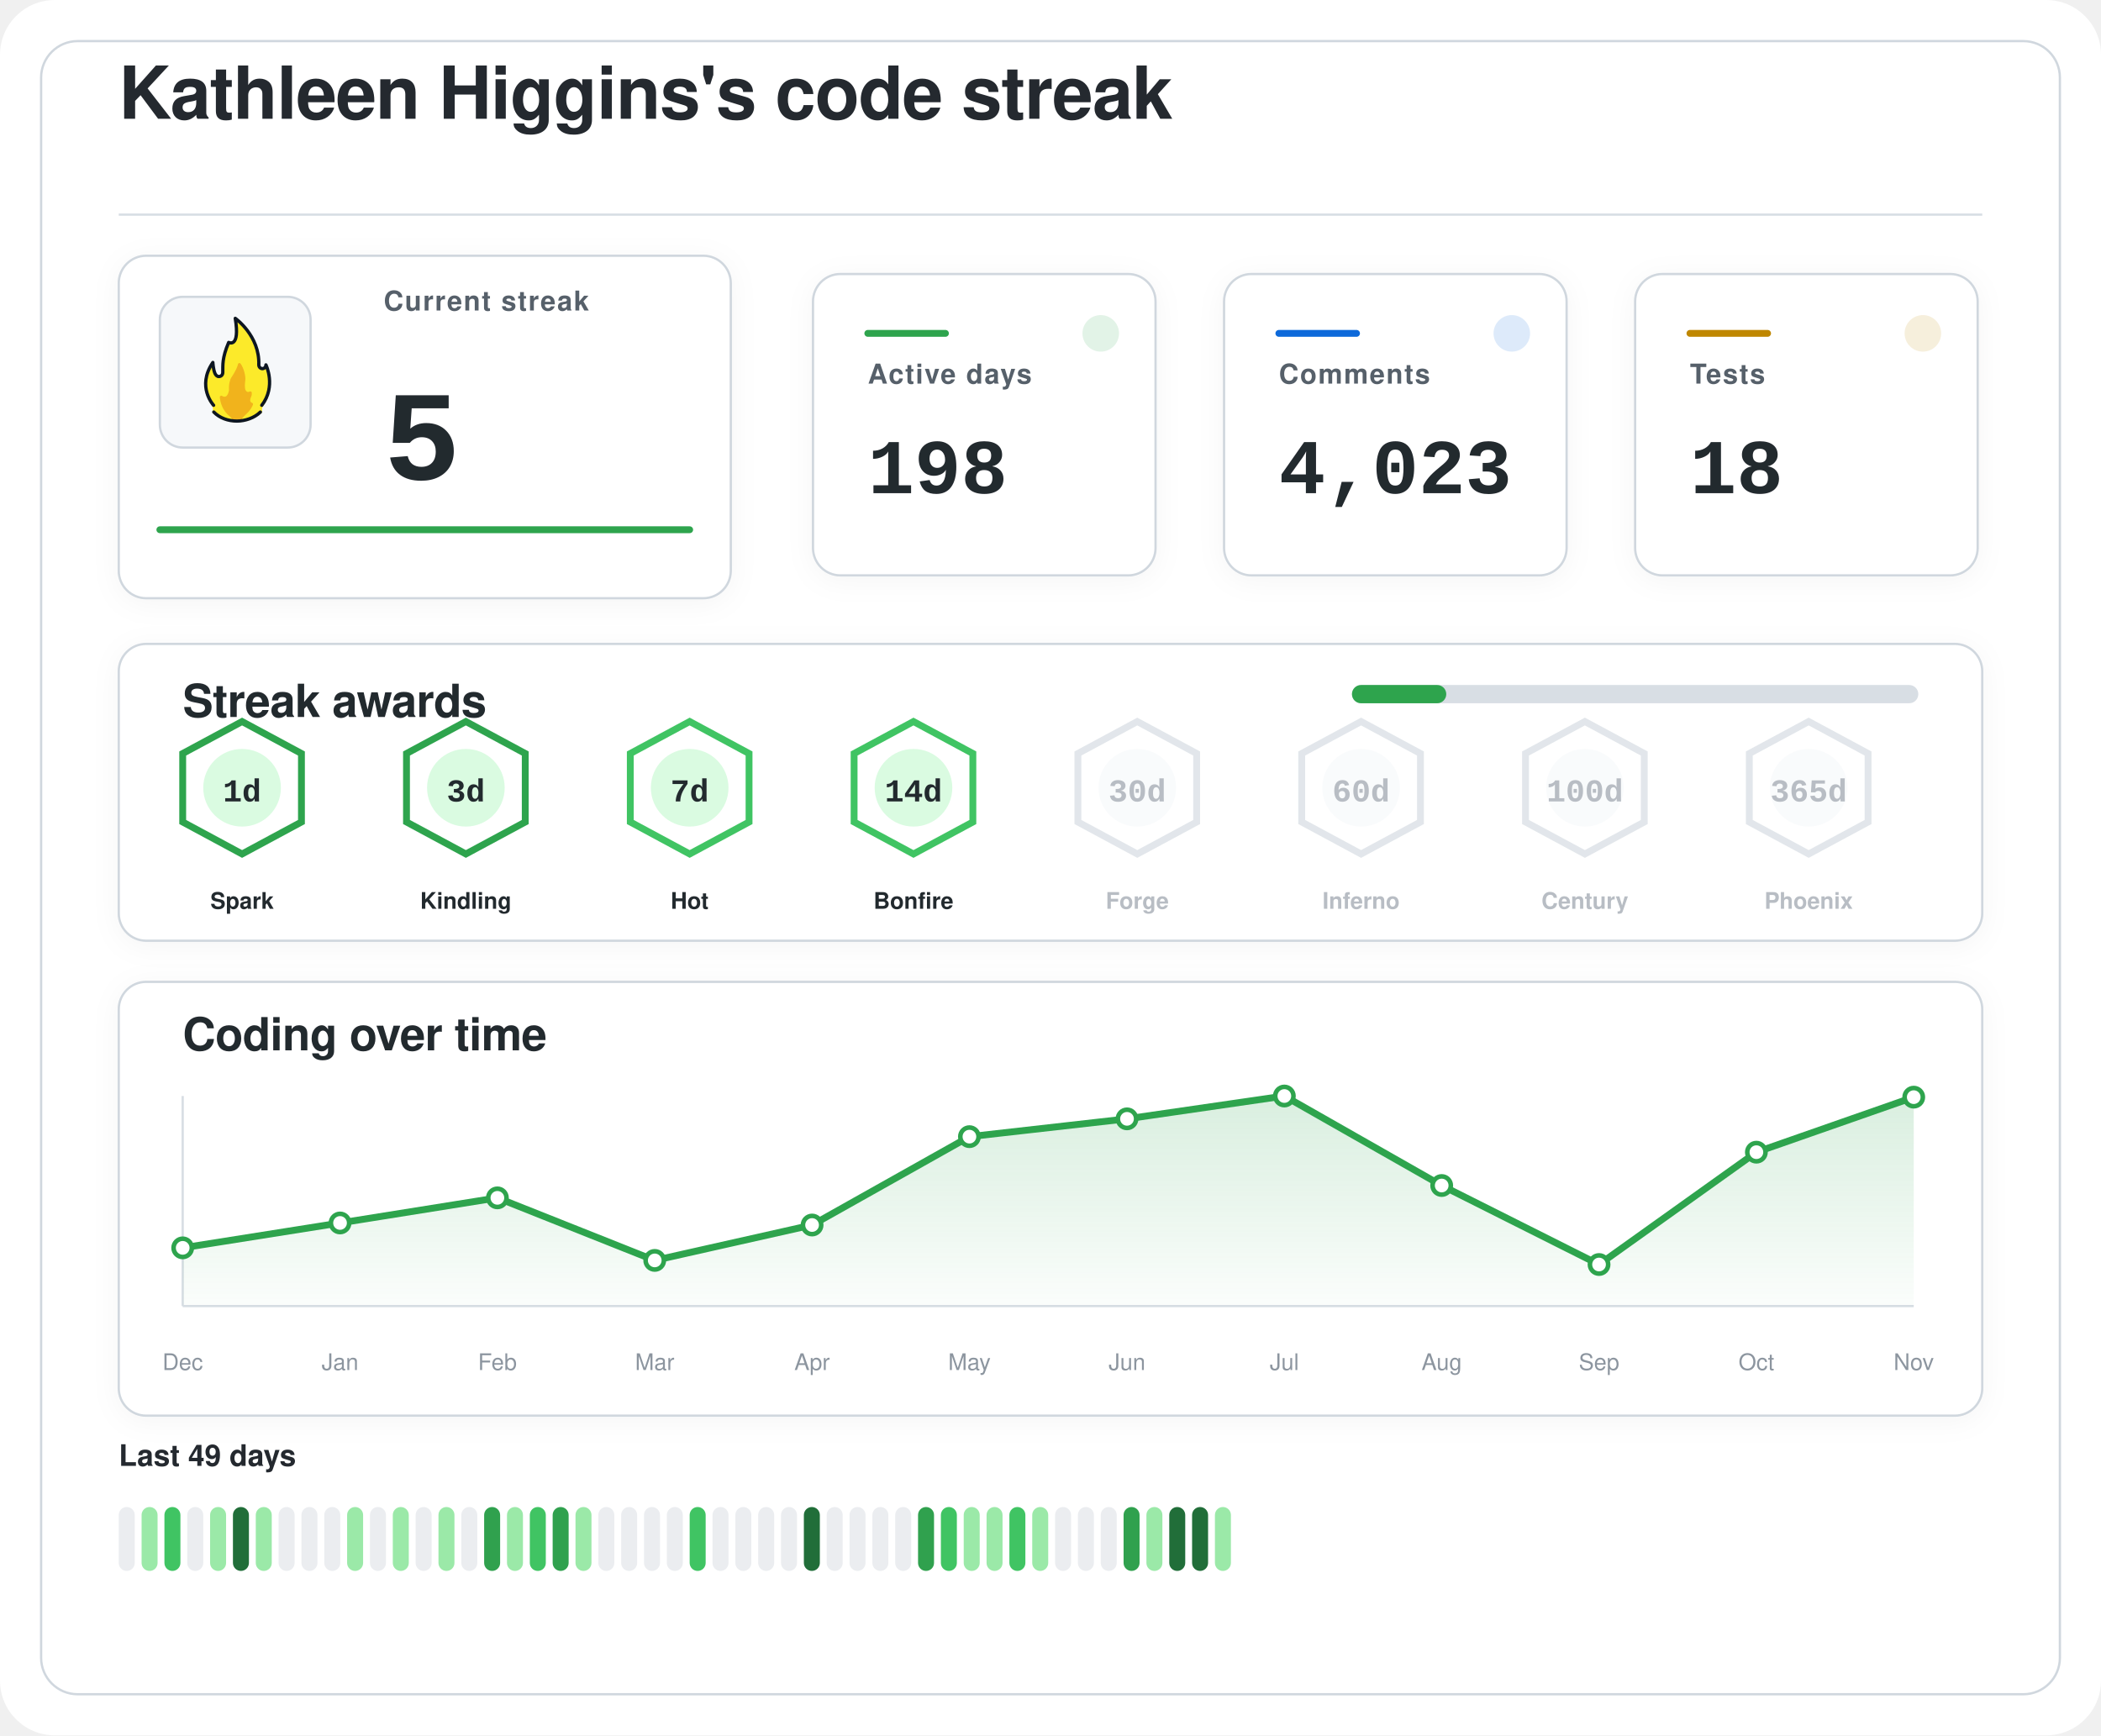
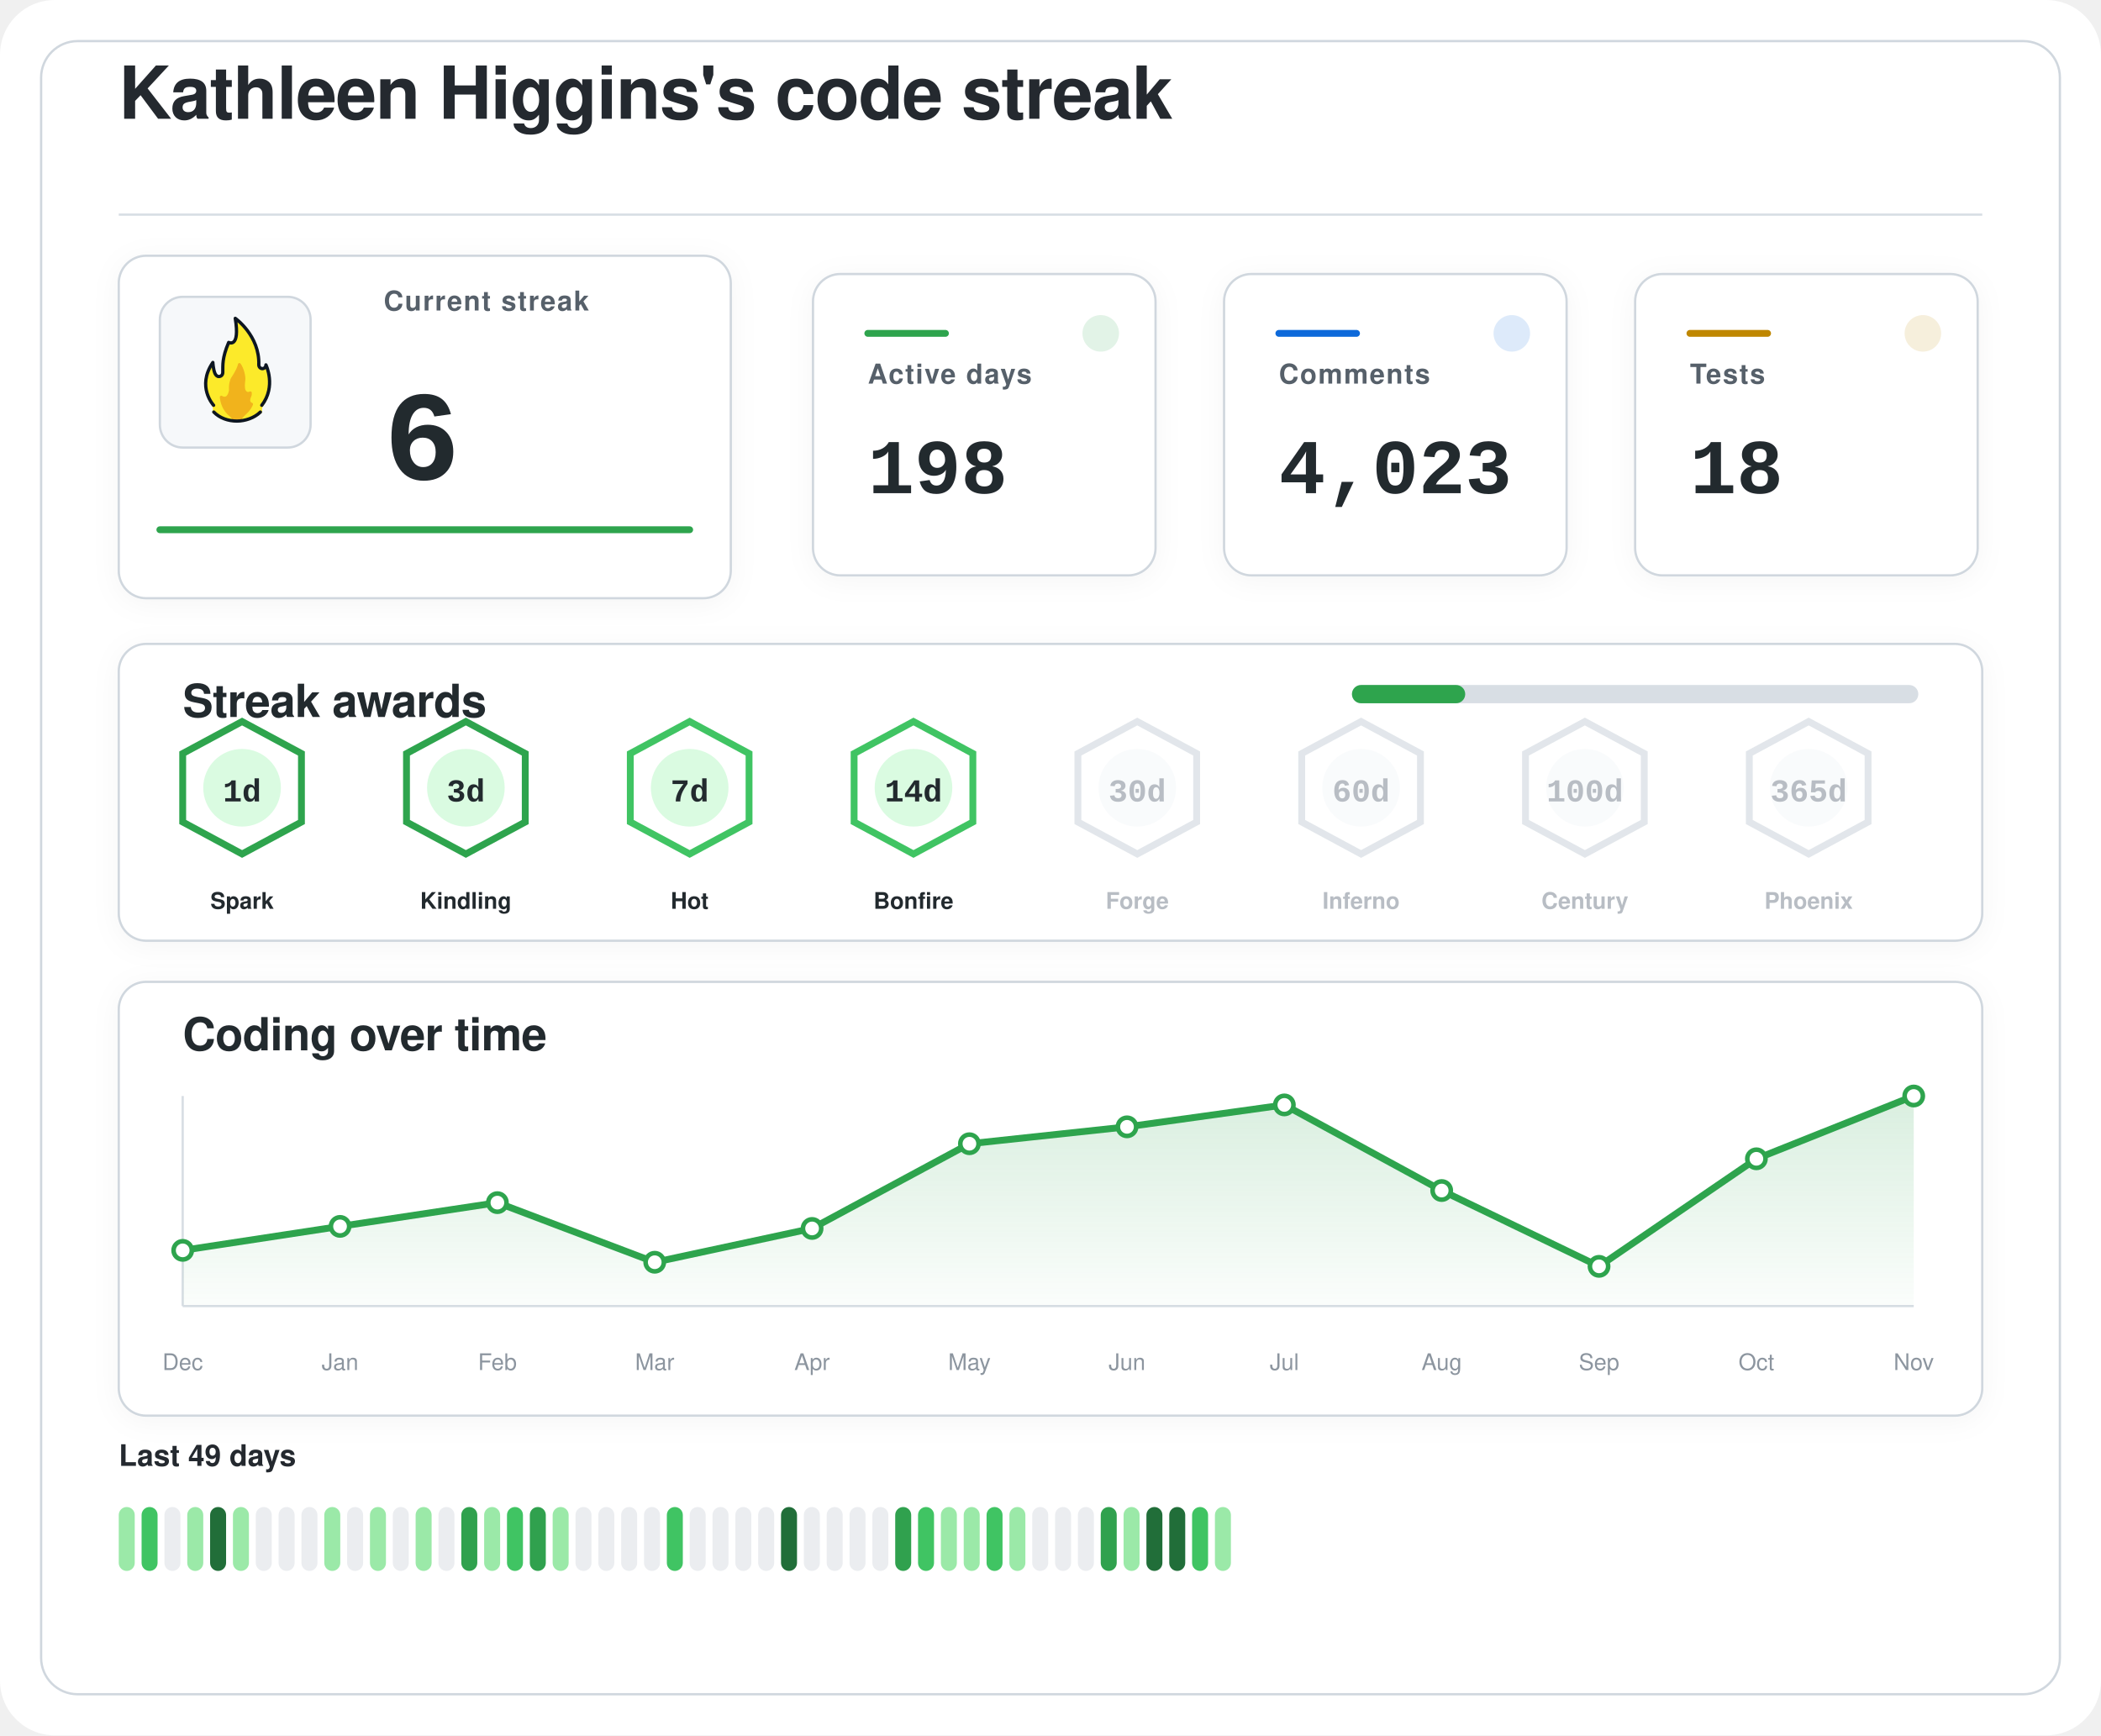
<svg xmlns="http://www.w3.org/2000/svg" width="920" height="760" viewBox="0 0 920 760" role="img" aria-labelledby="title desc">
  <defs>
    <filter id="softShadow" x="-20%" y="-20%" width="140%" height="140%">
      <feDropShadow dx="0" dy="2" stdDeviation="6" flood-color="#1f2328" flood-opacity="0.04" />
    </filter>
    <linearGradient id="chartWash" x1="0%" y1="0%" x2="0%" y2="100%">
      <stop offset="0%" stop-color="#2da44e" stop-opacity="0.18" />
      <stop offset="100%" stop-color="#2da44e" stop-opacity="0.02" />
    </linearGradient>
  </defs>
  <rect width="920" height="760" rx="24" fill="#ffffff" />
  <rect x="18" y="18" width="884" height="724" rx="16" fill="#ffffff" stroke="#d0d7de" stroke-width="1" />
  <g transform="translate(52 52)">
    <text x="0" y="0" fill="#24292f" font-family="-apple-system, BlinkMacSystemFont, 'Segoe UI', Helvetica, Arial, sans-serif" font-size="32" font-weight="600" letter-spacing="-0.4">
    Kathleen Higgins's code streak
  </text>
    <line x1="0" y1="42" x2="816" y2="42" stroke="#d8dee4" stroke-width="1" />
  </g>
  <g filter="url(#softShadow)">
    <rect x="52" y="112" width="268" height="150" rx="12" fill="#ffffff" stroke="#d0d7de" stroke-width="1" />
    <rect x="70" y="130" width="66" height="66" rx="10" fill="#f6f8fa" stroke="#d0d7de" stroke-width="1" />
    <g transform="translate(78 136) scale(0.7222)">
      <path fill="#FCEA2B" d="M51.334,58.302c7.563-9.789,4.032-21.872,2.446-25.569c-0.18-0.419-0.93-0.557-0.982-0.101c-0.122,1.08-0.406,2.361-2.004,1.974c-0.82-0.199-1.348-0.556-1.348-1.88c0.511-15.049-10.511-25.297-14.346-28.536c-0.51-0.431-1.267,0.029-1.159,0.704c2.456,15.335-1.608,14.285-3.099,13.819c-0.259-0.081-0.541,0.055-0.66,0.307c-4.588,9.701-3.411,14.265-3.519,17.445c0,0.257,0,0.687,0,0.958c0,1.746-1.415,2.582-2.561,2.071c-2.054-0.916-2.405-6.373-2.413-7.824c-0.004-0.683-0.809-0.879-1.202-0.332c-8.805,12.267-2.325,23.197-0.082,26.317c0.646,0.898,0.902,2.075,0.535,3.13c-0.041,0.118-0.09,0.235-0.146,0.349c-0.399,0.798,0.671,1.4,0.671,1.4c1.315,1.234,5.465,5.181,14.282,5.181c7.134-0,11.948-3.059,13.83-4.725c0.883-0.781,1.276-0.859,1.273-1.683C50.846,60.324,50.824,58.807,51.334,58.302" />
      <path fill="#F1B31C" d="M36.294,32.558c-0.295,1.461-1.32,4.002-4.207,8.35c-0.059,0.106-0.117,0.21-0.176,0.317c-0.309,0.689-1.355,3.341-1.062,7.051c-0,0.002-0.573,4.337-2.977,3.976c-0.509-0.077-0.921-0.251-1.254-0.477c-0.611-0.416-1.423,0.108-1.349,0.853c0.32,3.192,1.603,8.082,6.153,11.672c0,0,1.283,1.06,1.442,1.975c0.005,0.03,0.029,0.051,0.059,0.051l5.274,0c0.183,0,0.208-0.024,0.213-0.059c0.036-0.24,0.364-1.25,3.202-3.773c1.997-1.775,3.165-3.898,3.742-5.348c0.205-0.514-0.101-1.117-0.639-1.207c-0.344-0.057-0.713-0.36-1.013-1.184c-0.006-0.024-0.217-0.838,0.601-2.559c0.381-0.801,0.424-1.665,0.36-2.365c-0.058-0.632-0.723-0.998-1.282-0.716c-0.784,0.397-1.869,0.53-2.599-1.075c0,0-0.658-1.566-0.086-5.452c0.437-2.966-1.011-7.862-2.828-10.375C37.419,31.589,36.446,31.803,36.294,32.558z" />
      <path fill="none" stroke="#101820" stroke-linecap="round" stroke-linejoin="round" stroke-width="2" d="M21.63,61.556c3.479,3.611,8.67,5.475,13.992,5.475c5.055,0,10.708-1.962,14.241-5.468" />
      <path fill="none" stroke="#101820" stroke-linecap="round" stroke-linejoin="round" stroke-width="2" d="M21.511,57.456c0,0-10.532-11.201-0.455-25.979c0,0,0.197,4.059,1.255,6.582c0.483,1.036,1.212,1.957,2.349,1.957c1.335,0,2.418-0.897,2.418-2.571c0-0.26,0-0.672,0-0.918c0.105-3.1-0.525-7.666,3.571-17.19c0,0,7.037,3.784,3.991-14.612c0,0,14.88,10.442,14.276,28.217c0,1.269,0.968,2.298,2.162,2.298s2.162-1.029,2.162-2.298c0.075,0.134,6.322,13.078-2.514,24.515" />
    </g>
    <text x="168" y="136" fill="#57606a" font-family="-apple-system, BlinkMacSystemFont, 'Segoe UI', Helvetica, Arial, sans-serif" font-size="12" font-weight="600" letter-spacing="0.6">
    Current streak
  </text>
    <text x="168" y="210" fill="#24292f" font-family="ui-monospace, SFMono-Regular, 'SF Mono', Consolas, 'Liberation Mono', Menlo, monospace" font-size="56" font-weight="700">
-     5
+     6
  </text>
    <line x1="70" y1="232" x2="302" y2="232" stroke="#2da44e" stroke-width="3" stroke-linecap="round" />
  </g>
  <g filter="url(#softShadow)">
    <rect x="356" y="120" width="150" height="132" rx="12" fill="#ffffff" stroke="#d0d7de" stroke-width="1" />
    <circle cx="482" cy="146" r="8" fill="#2da44e" opacity="0.14" />
    <line x1="380" y1="146" x2="414" y2="146" stroke="#2da44e" stroke-width="3" stroke-linecap="round" />
    <text x="380" y="168" fill="#57606a" font-family="-apple-system, BlinkMacSystemFont, 'Segoe UI', Helvetica, Arial, sans-serif" font-size="12" font-weight="600" letter-spacing="0.6">
    Active days
  </text>
    <text x="380" y="216" fill="#24292f" font-family="ui-monospace, SFMono-Regular, 'SF Mono', Consolas, 'Liberation Mono', Menlo, monospace" font-size="34" font-weight="700">
    198
  </text>
  </g>
  <g filter="url(#softShadow)">
    <rect x="536" y="120" width="150" height="132" rx="12" fill="#ffffff" stroke="#d0d7de" stroke-width="1" />
    <circle cx="662" cy="146" r="8" fill="#0969da" opacity="0.14" />
    <line x1="560" y1="146" x2="594" y2="146" stroke="#0969da" stroke-width="3" stroke-linecap="round" />
    <text x="560" y="168" fill="#57606a" font-family="-apple-system, BlinkMacSystemFont, 'Segoe UI', Helvetica, Arial, sans-serif" font-size="12" font-weight="600" letter-spacing="0.6">
    Comments
  </text>
    <text x="560" y="216" fill="#24292f" font-family="ui-monospace, SFMono-Regular, 'SF Mono', Consolas, 'Liberation Mono', Menlo, monospace" font-size="34" font-weight="700">
    4,023
  </text>
  </g>
  <g filter="url(#softShadow)">
    <rect x="716" y="120" width="150" height="132" rx="12" fill="#ffffff" stroke="#d0d7de" stroke-width="1" />
    <circle cx="842" cy="146" r="8" fill="#bf8700" opacity="0.14" />
    <line x1="740" y1="146" x2="774" y2="146" stroke="#bf8700" stroke-width="3" stroke-linecap="round" />
    <text x="740" y="168" fill="#57606a" font-family="-apple-system, BlinkMacSystemFont, 'Segoe UI', Helvetica, Arial, sans-serif" font-size="12" font-weight="600" letter-spacing="0.6">
    Tests
  </text>
    <text x="740" y="216" fill="#24292f" font-family="ui-monospace, SFMono-Regular, 'SF Mono', Consolas, 'Liberation Mono', Menlo, monospace" font-size="34" font-weight="700">
    18
  </text>
  </g>
  <g filter="url(#softShadow)">
    <rect x="52" y="282" width="816" height="130" rx="12" fill="#ffffff" stroke="#d0d7de" stroke-width="1" />
    <text x="80" y="314" fill="#24292f" font-family="-apple-system, BlinkMacSystemFont, 'Segoe UI', Helvetica, Arial, sans-serif" font-size="20" font-weight="600" letter-spacing="-0.2">
    Streak awards
  </text>
    <rect x="592" y="300" width="248" height="8" rx="4" fill="#d8dee4" />
-     <rect x="592" y="300" width="41.3" height="8" rx="4" fill="#2da44e" />
+     <rect x="592" y="300" width="49.6" height="8" rx="4" fill="#2da44e" />
    <g opacity="1">
      <path d="M106 316 L132 330 L132 360 L106 374 L80 360 L80 330 Z" fill="#ffffff" stroke="#2da44e" stroke-width="3" />
      <circle cx="106" cy="345" r="17" fill="#dafbe1" />
      <text x="106" y="351" text-anchor="middle" fill="#24292f" font-family="ui-monospace, SFMono-Regular, 'SF Mono', Consolas, 'Liberation Mono', Menlo, monospace" font-size="14" font-weight="800">
    1d
  </text>
      <text x="106" y="398" text-anchor="middle" fill="#24292f" font-family="-apple-system, BlinkMacSystemFont, 'Segoe UI', Helvetica, Arial, sans-serif" font-size="10" font-weight="700">
    Spark
  </text>
    </g>
    <g opacity="1">
      <path d="M204 316 L230 330 L230 360 L204 374 L178 360 L178 330 Z" fill="#ffffff" stroke="#2da44e" stroke-width="3" />
      <circle cx="204" cy="345" r="17" fill="#dafbe1" />
      <text x="204" y="351" text-anchor="middle" fill="#24292f" font-family="ui-monospace, SFMono-Regular, 'SF Mono', Consolas, 'Liberation Mono', Menlo, monospace" font-size="14" font-weight="800">
    3d
  </text>
      <text x="204" y="398" text-anchor="middle" fill="#24292f" font-family="-apple-system, BlinkMacSystemFont, 'Segoe UI', Helvetica, Arial, sans-serif" font-size="10" font-weight="700">
    Kindling
  </text>
    </g>
    <g opacity="1">
      <path d="M302 316 L328 330 L328 360 L302 374 L276 360 L276 330 Z" fill="#ffffff" stroke="#40c463" stroke-width="3" />
      <circle cx="302" cy="345" r="17" fill="#dafbe1" />
      <text x="302" y="351" text-anchor="middle" fill="#24292f" font-family="ui-monospace, SFMono-Regular, 'SF Mono', Consolas, 'Liberation Mono', Menlo, monospace" font-size="14" font-weight="800">
    7d
  </text>
      <text x="302" y="398" text-anchor="middle" fill="#24292f" font-family="-apple-system, BlinkMacSystemFont, 'Segoe UI', Helvetica, Arial, sans-serif" font-size="10" font-weight="700">
    Hot
  </text>
    </g>
    <g opacity="1">
      <path d="M400 316 L426 330 L426 360 L400 374 L374 360 L374 330 Z" fill="#ffffff" stroke="#40c463" stroke-width="3" />
      <circle cx="400" cy="345" r="17" fill="#dafbe1" />
      <text x="400" y="351" text-anchor="middle" fill="#24292f" font-family="ui-monospace, SFMono-Regular, 'SF Mono', Consolas, 'Liberation Mono', Menlo, monospace" font-size="14" font-weight="800">
    14d
  </text>
      <text x="400" y="398" text-anchor="middle" fill="#24292f" font-family="-apple-system, BlinkMacSystemFont, 'Segoe UI', Helvetica, Arial, sans-serif" font-size="10" font-weight="700">
    Bonfire
  </text>
    </g>
    <g opacity="0.62">
      <path d="M498 316 L524 330 L524 360 L498 374 L472 360 L472 330 Z" fill="#ffffff" stroke="#d0d7de" stroke-width="3" />
      <circle cx="498" cy="345" r="17" fill="#f6f8fa" />
      <text x="498" y="351" text-anchor="middle" fill="#8c959f" font-family="ui-monospace, SFMono-Regular, 'SF Mono', Consolas, 'Liberation Mono', Menlo, monospace" font-size="14" font-weight="800">
    30d
  </text>
      <text x="498" y="398" text-anchor="middle" fill="#8c959f" font-family="-apple-system, BlinkMacSystemFont, 'Segoe UI', Helvetica, Arial, sans-serif" font-size="10" font-weight="700">
    Forge
  </text>
    </g>
    <g opacity="0.62">
      <path d="M596 316 L622 330 L622 360 L596 374 L570 360 L570 330 Z" fill="#ffffff" stroke="#d0d7de" stroke-width="3" />
      <circle cx="596" cy="345" r="17" fill="#f6f8fa" />
      <text x="596" y="351" text-anchor="middle" fill="#8c959f" font-family="ui-monospace, SFMono-Regular, 'SF Mono', Consolas, 'Liberation Mono', Menlo, monospace" font-size="14" font-weight="800">
    60d
  </text>
      <text x="596" y="398" text-anchor="middle" fill="#8c959f" font-family="-apple-system, BlinkMacSystemFont, 'Segoe UI', Helvetica, Arial, sans-serif" font-size="10" font-weight="700">
    Inferno
  </text>
    </g>
    <g opacity="0.62">
      <path d="M694 316 L720 330 L720 360 L694 374 L668 360 L668 330 Z" fill="#ffffff" stroke="#d0d7de" stroke-width="3" />
      <circle cx="694" cy="345" r="17" fill="#f6f8fa" />
      <text x="694" y="351" text-anchor="middle" fill="#8c959f" font-family="ui-monospace, SFMono-Regular, 'SF Mono', Consolas, 'Liberation Mono', Menlo, monospace" font-size="14" font-weight="800">
    100d
  </text>
      <text x="694" y="398" text-anchor="middle" fill="#8c959f" font-family="-apple-system, BlinkMacSystemFont, 'Segoe UI', Helvetica, Arial, sans-serif" font-size="10" font-weight="700">
    Century
  </text>
    </g>
    <g opacity="0.62">
      <path d="M792 316 L818 330 L818 360 L792 374 L766 360 L766 330 Z" fill="#ffffff" stroke="#d0d7de" stroke-width="3" />
      <circle cx="792" cy="345" r="17" fill="#f6f8fa" />
      <text x="792" y="351" text-anchor="middle" fill="#8c959f" font-family="ui-monospace, SFMono-Regular, 'SF Mono', Consolas, 'Liberation Mono', Menlo, monospace" font-size="14" font-weight="800">
    365d
  </text>
      <text x="792" y="398" text-anchor="middle" fill="#8c959f" font-family="-apple-system, BlinkMacSystemFont, 'Segoe UI', Helvetica, Arial, sans-serif" font-size="10" font-weight="700">
    Phoenix
  </text>
    </g>
  </g>
  <g filter="url(#softShadow)">
    <rect x="52" y="430" width="816" height="190" rx="12" fill="#ffffff" stroke="#d0d7de" stroke-width="1" />
    <text x="80" y="460" fill="#24292f" font-family="-apple-system, BlinkMacSystemFont, 'Segoe UI', Helvetica, Arial, sans-serif" font-size="20" font-weight="600" letter-spacing="-0.2">
    Coding over time
  </text>
    <line x1="80" y1="572" x2="838" y2="572" stroke="#d8dee4" stroke-width="1" />
    <line x1="80" y1="480" x2="80" y2="572" stroke="#d8dee4" stroke-width="1" />
-     <path d="M 80,572 L 80.0,546.5 L 148.9,535.6 L 217.8,524.6 L 286.7,552.0 L 355.6,536.5 L 424.5,497.8 L 493.5,490.0 L 562.4,480.0 L 631.3,519.2 L 700.2,553.8 L 769.1,504.6 L 838.0,480.5 L 838,572 Z" fill="url(#chartWash)" />
-     <polyline points="80.0,546.5 148.9,535.6 217.8,524.6 286.7,552.0 355.6,536.5 424.5,497.8 493.5,490.0 562.4,480.0 631.3,519.2 700.2,553.8 769.1,504.6 838.0,480.5" fill="none" stroke="#2da44e" stroke-width="3" stroke-linecap="round" stroke-linejoin="round" />
-     <circle cx="80.0" cy="546.5" r="4" fill="#ffffff" stroke="#2da44e" stroke-width="2" />
-     <circle cx="148.9" cy="535.6" r="4" fill="#ffffff" stroke="#2da44e" stroke-width="2" />
-     <circle cx="217.8" cy="524.6" r="4" fill="#ffffff" stroke="#2da44e" stroke-width="2" />
-     <circle cx="286.7" cy="552.0" r="4" fill="#ffffff" stroke="#2da44e" stroke-width="2" />
-     <circle cx="355.6" cy="536.5" r="4" fill="#ffffff" stroke="#2da44e" stroke-width="2" />
-     <circle cx="424.5" cy="497.8" r="4" fill="#ffffff" stroke="#2da44e" stroke-width="2" />
-     <circle cx="493.5" cy="490.0" r="4" fill="#ffffff" stroke="#2da44e" stroke-width="2" />
-     <circle cx="562.4" cy="480.0" r="4" fill="#ffffff" stroke="#2da44e" stroke-width="2" />
-     <circle cx="631.3" cy="519.2" r="4" fill="#ffffff" stroke="#2da44e" stroke-width="2" />
-     <circle cx="700.2" cy="553.8" r="4" fill="#ffffff" stroke="#2da44e" stroke-width="2" />
-     <circle cx="769.1" cy="504.6" r="4" fill="#ffffff" stroke="#2da44e" stroke-width="2" />
-     <circle cx="838.0" cy="480.5" r="4" fill="#ffffff" stroke="#2da44e" stroke-width="2" />
+     <path d="M 80,572 L 80.0,547.6 L 148.9,537.1 L 217.8,526.7 L 286.7,552.8 L 355.6,538.0 L 424.5,500.9 L 493.5,493.5 L 562.4,483.9 L 631.3,521.4 L 700.2,554.6 L 769.1,507.5 L 838.0,480.0 L 838,572 Z" fill="url(#chartWash)" />
+     <polyline points="80.0,547.6 148.9,537.1 217.8,526.7 286.7,552.8 355.6,538.0 424.5,500.9 493.5,493.5 562.4,483.9 631.3,521.4 700.2,554.6 769.1,507.5 838.0,480.0" fill="none" stroke="#2da44e" stroke-width="3" stroke-linecap="round" stroke-linejoin="round" />
+     <circle cx="80.0" cy="547.6" r="4" fill="#ffffff" stroke="#2da44e" stroke-width="2" />
+     <circle cx="148.9" cy="537.1" r="4" fill="#ffffff" stroke="#2da44e" stroke-width="2" />
+     <circle cx="217.8" cy="526.7" r="4" fill="#ffffff" stroke="#2da44e" stroke-width="2" />
+     <circle cx="286.7" cy="552.8" r="4" fill="#ffffff" stroke="#2da44e" stroke-width="2" />
+     <circle cx="355.6" cy="538.0" r="4" fill="#ffffff" stroke="#2da44e" stroke-width="2" />
+     <circle cx="424.5" cy="500.9" r="4" fill="#ffffff" stroke="#2da44e" stroke-width="2" />
+     <circle cx="493.5" cy="493.5" r="4" fill="#ffffff" stroke="#2da44e" stroke-width="2" />
+     <circle cx="562.4" cy="483.9" r="4" fill="#ffffff" stroke="#2da44e" stroke-width="2" />
+     <circle cx="631.3" cy="521.4" r="4" fill="#ffffff" stroke="#2da44e" stroke-width="2" />
+     <circle cx="700.2" cy="554.6" r="4" fill="#ffffff" stroke="#2da44e" stroke-width="2" />
+     <circle cx="769.1" cy="507.5" r="4" fill="#ffffff" stroke="#2da44e" stroke-width="2" />
+     <circle cx="838.0" cy="480.0" r="4" fill="#ffffff" stroke="#2da44e" stroke-width="2" />
    <text x="80.0" y="600" text-anchor="middle" fill="#8c959f" font-family="-apple-system, BlinkMacSystemFont, 'Segoe UI', Helvetica, Arial, sans-serif" font-size="10">Dec</text>
    <text x="148.9" y="600" text-anchor="middle" fill="#8c959f" font-family="-apple-system, BlinkMacSystemFont, 'Segoe UI', Helvetica, Arial, sans-serif" font-size="10">Jan</text>
    <text x="217.8" y="600" text-anchor="middle" fill="#8c959f" font-family="-apple-system, BlinkMacSystemFont, 'Segoe UI', Helvetica, Arial, sans-serif" font-size="10">Feb</text>
    <text x="286.7" y="600" text-anchor="middle" fill="#8c959f" font-family="-apple-system, BlinkMacSystemFont, 'Segoe UI', Helvetica, Arial, sans-serif" font-size="10">Mar</text>
    <text x="355.6" y="600" text-anchor="middle" fill="#8c959f" font-family="-apple-system, BlinkMacSystemFont, 'Segoe UI', Helvetica, Arial, sans-serif" font-size="10">Apr</text>
    <text x="424.5" y="600" text-anchor="middle" fill="#8c959f" font-family="-apple-system, BlinkMacSystemFont, 'Segoe UI', Helvetica, Arial, sans-serif" font-size="10">May</text>
    <text x="493.5" y="600" text-anchor="middle" fill="#8c959f" font-family="-apple-system, BlinkMacSystemFont, 'Segoe UI', Helvetica, Arial, sans-serif" font-size="10">Jun</text>
    <text x="562.4" y="600" text-anchor="middle" fill="#8c959f" font-family="-apple-system, BlinkMacSystemFont, 'Segoe UI', Helvetica, Arial, sans-serif" font-size="10">Jul</text>
    <text x="631.3" y="600" text-anchor="middle" fill="#8c959f" font-family="-apple-system, BlinkMacSystemFont, 'Segoe UI', Helvetica, Arial, sans-serif" font-size="10">Aug</text>
    <text x="700.2" y="600" text-anchor="middle" fill="#8c959f" font-family="-apple-system, BlinkMacSystemFont, 'Segoe UI', Helvetica, Arial, sans-serif" font-size="10">Sep</text>
    <text x="769.1" y="600" text-anchor="middle" fill="#8c959f" font-family="-apple-system, BlinkMacSystemFont, 'Segoe UI', Helvetica, Arial, sans-serif" font-size="10">Oct</text>
    <text x="838.0" y="600" text-anchor="middle" fill="#8c959f" font-family="-apple-system, BlinkMacSystemFont, 'Segoe UI', Helvetica, Arial, sans-serif" font-size="10">Nov</text>
  </g>
  <g>
    <text x="52" y="642" fill="#24292f" font-family="-apple-system, BlinkMacSystemFont, 'Segoe UI', Helvetica, Arial, sans-serif" font-size="13" font-weight="600">
    Last 49 days
  </text>
-     <rect x="52" y="660" width="7" height="28" rx="3.5" fill="#ebedf0" />
-     <rect x="62" y="660" width="7" height="28" rx="3.5" fill="#9be9a8" />
-     <rect x="72" y="660" width="7" height="28" rx="3.5" fill="#40c463" />
-     <rect x="82" y="660" width="7" height="28" rx="3.5" fill="#ebedf0" />
-     <rect x="92" y="660" width="7" height="28" rx="3.5" fill="#9be9a8" />
-     <rect x="102" y="660" width="7" height="28" rx="3.5" fill="#216e39" />
-     <rect x="112" y="660" width="7" height="28" rx="3.5" fill="#9be9a8" />
+     <rect x="52" y="660" width="7" height="28" rx="3.5" fill="#9be9a8" />
+     <rect x="62" y="660" width="7" height="28" rx="3.5" fill="#40c463" />
+     <rect x="72" y="660" width="7" height="28" rx="3.5" fill="#ebedf0" />
+     <rect x="82" y="660" width="7" height="28" rx="3.5" fill="#9be9a8" />
+     <rect x="92" y="660" width="7" height="28" rx="3.5" fill="#216e39" />
+     <rect x="102" y="660" width="7" height="28" rx="3.5" fill="#9be9a8" />
+     <rect x="112" y="660" width="7" height="28" rx="3.5" fill="#ebedf0" />
    <rect x="122" y="660" width="7" height="28" rx="3.5" fill="#ebedf0" />
    <rect x="132" y="660" width="7" height="28" rx="3.5" fill="#ebedf0" />
-     <rect x="142" y="660" width="7" height="28" rx="3.5" fill="#ebedf0" />
-     <rect x="152" y="660" width="7" height="28" rx="3.5" fill="#9be9a8" />
-     <rect x="162" y="660" width="7" height="28" rx="3.5" fill="#ebedf0" />
-     <rect x="172" y="660" width="7" height="28" rx="3.5" fill="#9be9a8" />
-     <rect x="182" y="660" width="7" height="28" rx="3.5" fill="#ebedf0" />
-     <rect x="192" y="660" width="7" height="28" rx="3.5" fill="#9be9a8" />
-     <rect x="202" y="660" width="7" height="28" rx="3.5" fill="#ebedf0" />
-     <rect x="212" y="660" width="7" height="28" rx="3.5" fill="#30a14e" />
-     <rect x="222" y="660" width="7" height="28" rx="3.5" fill="#9be9a8" />
-     <rect x="232" y="660" width="7" height="28" rx="3.5" fill="#40c463" />
-     <rect x="242" y="660" width="7" height="28" rx="3.5" fill="#30a14e" />
-     <rect x="252" y="660" width="7" height="28" rx="3.5" fill="#9be9a8" />
+     <rect x="142" y="660" width="7" height="28" rx="3.5" fill="#9be9a8" />
+     <rect x="152" y="660" width="7" height="28" rx="3.5" fill="#ebedf0" />
+     <rect x="162" y="660" width="7" height="28" rx="3.5" fill="#9be9a8" />
+     <rect x="172" y="660" width="7" height="28" rx="3.5" fill="#ebedf0" />
+     <rect x="182" y="660" width="7" height="28" rx="3.5" fill="#9be9a8" />
+     <rect x="192" y="660" width="7" height="28" rx="3.5" fill="#ebedf0" />
+     <rect x="202" y="660" width="7" height="28" rx="3.5" fill="#30a14e" />
+     <rect x="212" y="660" width="7" height="28" rx="3.5" fill="#9be9a8" />
+     <rect x="222" y="660" width="7" height="28" rx="3.5" fill="#40c463" />
+     <rect x="232" y="660" width="7" height="28" rx="3.5" fill="#30a14e" />
+     <rect x="242" y="660" width="7" height="28" rx="3.5" fill="#9be9a8" />
+     <rect x="252" y="660" width="7" height="28" rx="3.5" fill="#ebedf0" />
    <rect x="262" y="660" width="7" height="28" rx="3.5" fill="#ebedf0" />
    <rect x="272" y="660" width="7" height="28" rx="3.5" fill="#ebedf0" />
    <rect x="282" y="660" width="7" height="28" rx="3.5" fill="#ebedf0" />
-     <rect x="292" y="660" width="7" height="28" rx="3.5" fill="#ebedf0" />
-     <rect x="302" y="660" width="7" height="28" rx="3.5" fill="#40c463" />
+     <rect x="292" y="660" width="7" height="28" rx="3.5" fill="#40c463" />
+     <rect x="302" y="660" width="7" height="28" rx="3.5" fill="#ebedf0" />
    <rect x="312" y="660" width="7" height="28" rx="3.5" fill="#ebedf0" />
    <rect x="322" y="660" width="7" height="28" rx="3.5" fill="#ebedf0" />
    <rect x="332" y="660" width="7" height="28" rx="3.5" fill="#ebedf0" />
-     <rect x="342" y="660" width="7" height="28" rx="3.5" fill="#ebedf0" />
-     <rect x="352" y="660" width="7" height="28" rx="3.5" fill="#216e39" />
+     <rect x="342" y="660" width="7" height="28" rx="3.5" fill="#216e39" />
+     <rect x="352" y="660" width="7" height="28" rx="3.5" fill="#ebedf0" />
    <rect x="362" y="660" width="7" height="28" rx="3.5" fill="#ebedf0" />
    <rect x="372" y="660" width="7" height="28" rx="3.5" fill="#ebedf0" />
    <rect x="382" y="660" width="7" height="28" rx="3.5" fill="#ebedf0" />
-     <rect x="392" y="660" width="7" height="28" rx="3.5" fill="#ebedf0" />
-     <rect x="402" y="660" width="7" height="28" rx="3.5" fill="#30a14e" />
-     <rect x="412" y="660" width="7" height="28" rx="3.5" fill="#40c463" />
+     <rect x="392" y="660" width="7" height="28" rx="3.5" fill="#30a14e" />
+     <rect x="402" y="660" width="7" height="28" rx="3.5" fill="#40c463" />
+     <rect x="412" y="660" width="7" height="28" rx="3.5" fill="#9be9a8" />
    <rect x="422" y="660" width="7" height="28" rx="3.5" fill="#9be9a8" />
-     <rect x="432" y="660" width="7" height="28" rx="3.5" fill="#9be9a8" />
-     <rect x="442" y="660" width="7" height="28" rx="3.5" fill="#40c463" />
-     <rect x="452" y="660" width="7" height="28" rx="3.5" fill="#9be9a8" />
+     <rect x="432" y="660" width="7" height="28" rx="3.5" fill="#40c463" />
+     <rect x="442" y="660" width="7" height="28" rx="3.5" fill="#9be9a8" />
+     <rect x="452" y="660" width="7" height="28" rx="3.5" fill="#ebedf0" />
    <rect x="462" y="660" width="7" height="28" rx="3.5" fill="#ebedf0" />
    <rect x="472" y="660" width="7" height="28" rx="3.5" fill="#ebedf0" />
-     <rect x="482" y="660" width="7" height="28" rx="3.5" fill="#ebedf0" />
-     <rect x="492" y="660" width="7" height="28" rx="3.5" fill="#30a14e" />
-     <rect x="502" y="660" width="7" height="28" rx="3.5" fill="#9be9a8" />
+     <rect x="482" y="660" width="7" height="28" rx="3.5" fill="#30a14e" />
+     <rect x="492" y="660" width="7" height="28" rx="3.5" fill="#9be9a8" />
+     <rect x="502" y="660" width="7" height="28" rx="3.5" fill="#216e39" />
    <rect x="512" y="660" width="7" height="28" rx="3.5" fill="#216e39" />
-     <rect x="522" y="660" width="7" height="28" rx="3.5" fill="#216e39" />
+     <rect x="522" y="660" width="7" height="28" rx="3.5" fill="#40c463" />
    <rect x="532" y="660" width="7" height="28" rx="3.5" fill="#9be9a8" />
  </g>
</svg>
